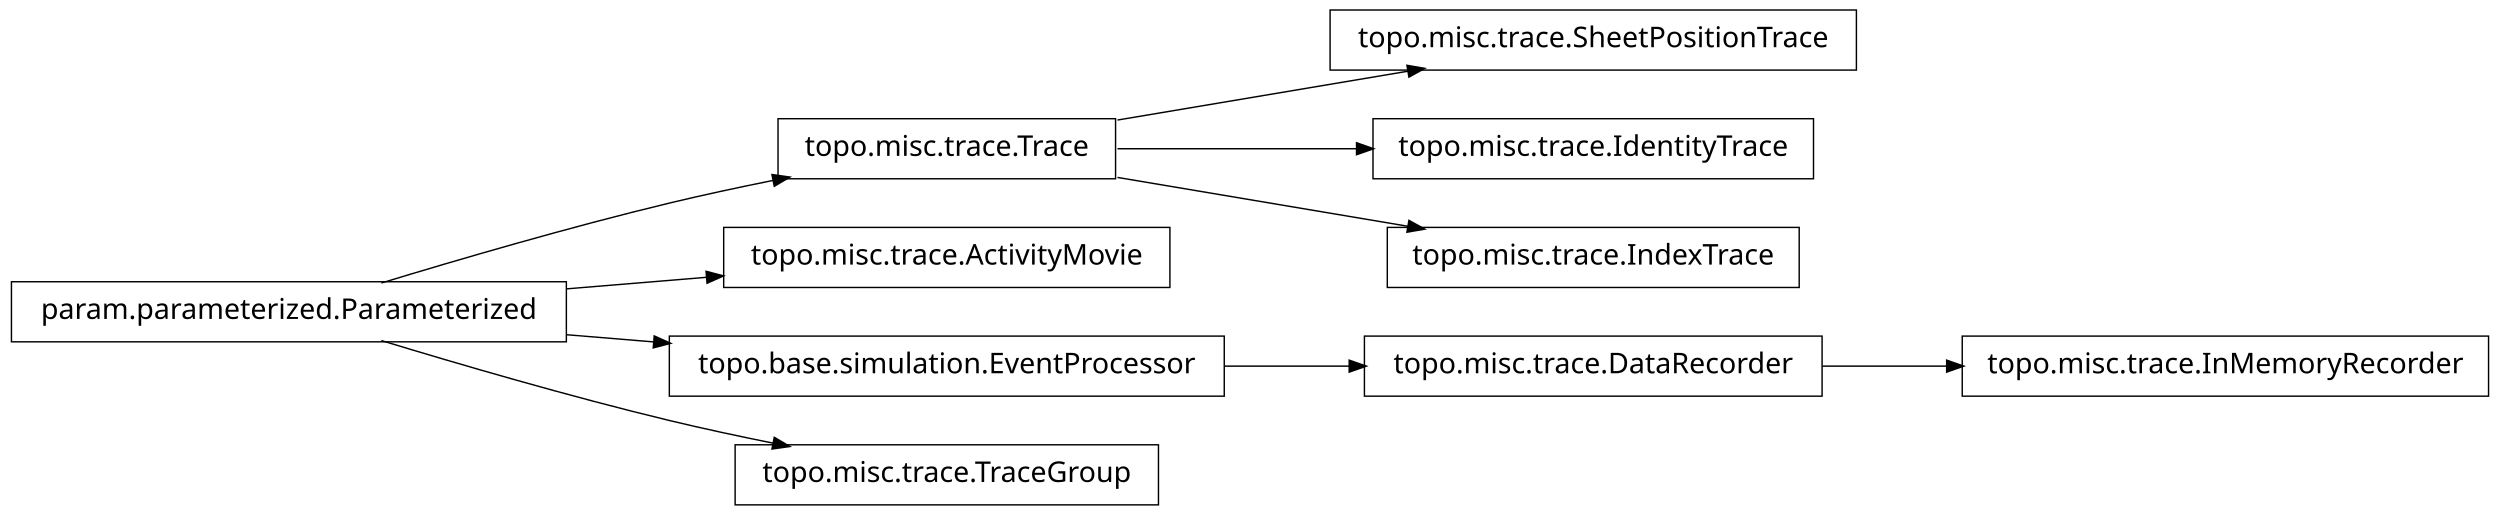
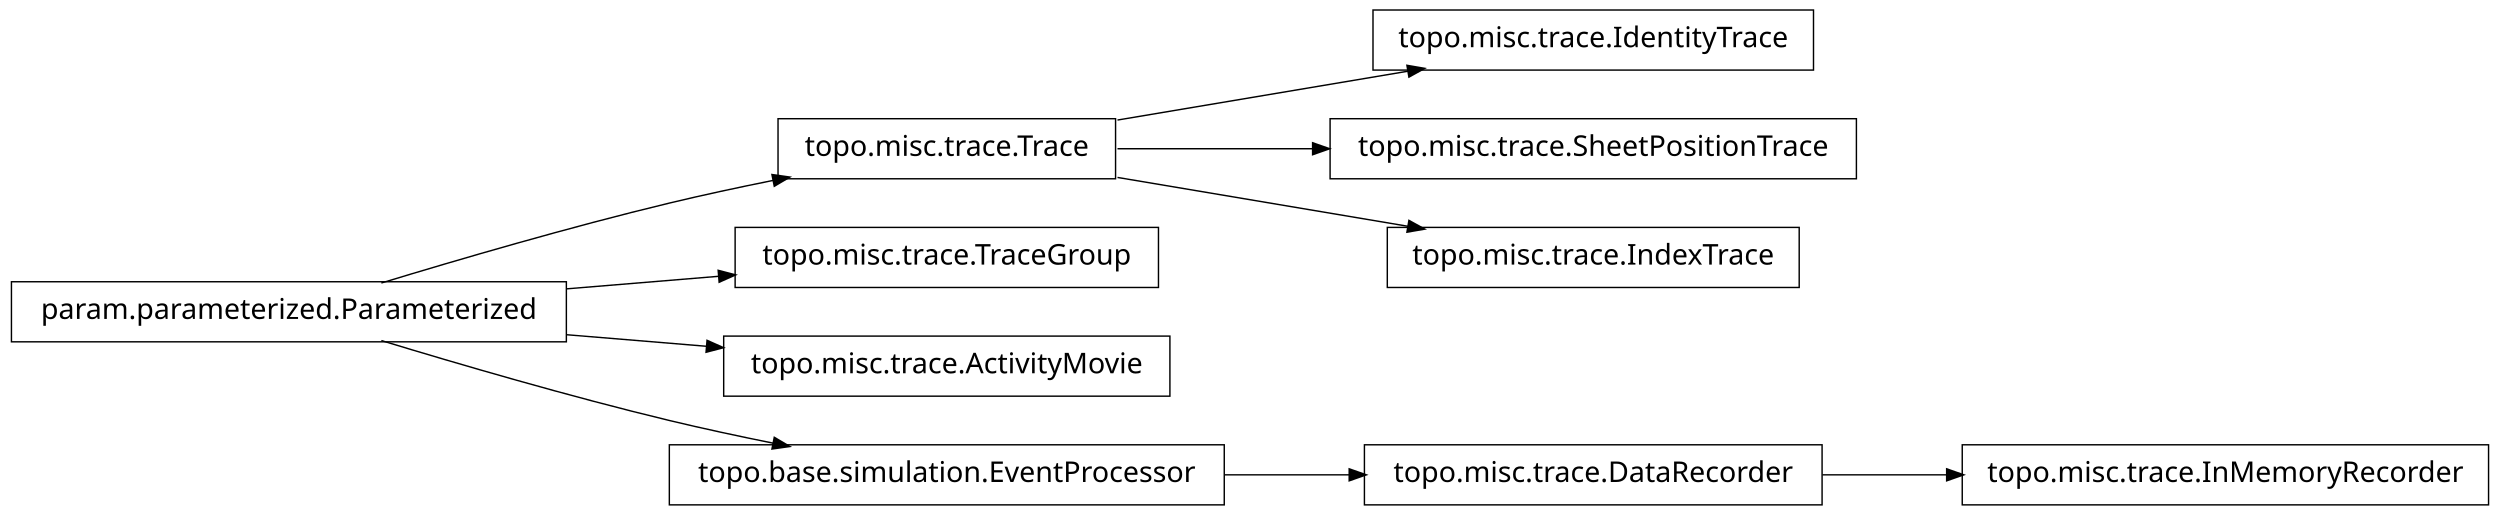
<svg xmlns="http://www.w3.org/2000/svg" width="874pt" height="180pt" viewBox="0.00 0.00 874.00 180.00">
  <g id="graph1" class="graph" transform="scale(1 1) rotate(0) translate(4 176)">
    <polygon fill="white" stroke="white" points="-4,5 -4,-176 871,-176 871,5 -4,5" />
    <g id="node1" class="node">
+       <polygon fill="none" stroke="black" stroke-width="0.5" points="630,-172.5 476,-172.5 476,-151.5 630,-151.5 630,-172.5" />
+       <text text-anchor="middle" x="553" y="-159.5" font-family="Vera" font-size="10.00">topo.misc.trace.IdentityTrace</text>
+     </g>
+     <g id="node2" class="node">
      <polygon fill="none" stroke="black" stroke-width="0.5" points="386,-134.5 268,-134.5 268,-113.5 386,-113.5 386,-134.5" />
      <text text-anchor="middle" x="327" y="-121.5" font-family="Vera" font-size="10.00">topo.misc.trace.Trace</text>
    </g>
-     <g id="node8" class="node">
-       <polygon fill="none" stroke="black" stroke-width="0.5" points="645,-172.5 461,-172.5 461,-151.5 645,-151.5 645,-172.5" />
-       <text text-anchor="middle" x="553" y="-159.5" font-family="Vera" font-size="10.00">topo.misc.trace.SheetPositionTrace</text>
-     </g>
-     <g id="edge8" class="edge">
+     <g id="edge2" class="edge">
      <path fill="none" stroke="black" stroke-width="0.5" d="M386.674,-134.034C417.956,-139.294 456.313,-145.743 488.305,-151.122" />
      <polygon fill="black" stroke="black" points="488.162,-152.873 493.383,-151.976 488.743,-149.421 488.162,-152.873" />
    </g>
-     <g id="node13" class="node">
-       <polygon fill="none" stroke="black" stroke-width="0.5" points="630,-134.5 476,-134.5 476,-113.5 630,-113.5 630,-134.5" />
-       <text text-anchor="middle" x="553" y="-121.5" font-family="Vera" font-size="10.00">topo.misc.trace.IdentityTrace</text>
+     <g id="node14" class="node">
+       <polygon fill="none" stroke="black" stroke-width="0.5" points="645,-134.5 461,-134.5 461,-113.5 645,-113.5 645,-134.5" />
+       <text text-anchor="middle" x="553" y="-121.5" font-family="Vera" font-size="10.00">topo.misc.trace.SheetPositionTrace</text>
    </g>
    <g id="edge12" class="edge">
-       <path fill="none" stroke="black" stroke-width="0.5" d="M386.674,-124C412.282,-124 442.63,-124 470.347,-124" />
-       <polygon fill="black" stroke="black" points="470.49,-125.75 475.49,-124 470.49,-122.25 470.49,-125.75" />
+       <path fill="none" stroke="black" stroke-width="0.5" d="M386.674,-124C407.586,-124 431.66,-124 454.88,-124" />
+       <polygon fill="black" stroke="black" points="455.132,-125.75 460.132,-124 455.132,-122.25 455.132,-125.75" />
    </g>
-     <g id="node15" class="node">
+     <g id="node18" class="node">
      <polygon fill="none" stroke="black" stroke-width="0.5" points="625,-96.5 481,-96.5 481,-75.5 625,-75.5 625,-96.5" />
      <text text-anchor="middle" x="553" y="-83.5" font-family="Vera" font-size="10.00">topo.misc.trace.IndexTrace</text>
    </g>
-     <g id="edge14" class="edge">
+     <g id="edge18" class="edge">
      <path fill="none" stroke="black" stroke-width="0.5" d="M386.674,-113.966C417.956,-108.706 456.313,-102.257 488.305,-96.878" />
      <polygon fill="black" stroke="black" points="488.743,-98.579 493.383,-96.024 488.162,-95.127 488.743,-98.579" />
    </g>
-     <g id="node2" class="node">
+     <g id="node4" class="node">
+       <polygon fill="none" stroke="black" stroke-width="0.5" points="401,-96.5 253,-96.5 253,-75.5 401,-75.5 401,-96.5" />
+       <text text-anchor="middle" x="327" y="-83.5" font-family="Vera" font-size="10.00">topo.misc.trace.TraceGroup</text>
+     </g>
+     <g id="node5" class="node">
      <polygon fill="none" stroke="black" stroke-width="0.5" points="194,-77.5 5.68434e-14,-77.5 0,-56.5 194,-56.5 194,-77.5" />
      <text text-anchor="middle" x="97" y="-64.5" font-family="Vera" font-size="10.00">param.parameterized.Parameterized</text>
    </g>
-     <g id="edge2" class="edge">
+     <g id="edge14" class="edge">
      <path fill="none" stroke="black" stroke-width="0.5" d="M129.318,-77.066C156.126,-85.215 195.326,-96.667 230,-105 241.68,-107.807 254.224,-110.5 266.288,-112.93" />
      <polygon fill="black" stroke="black" points="266.179,-114.693 271.425,-113.956 266.864,-111.261 266.179,-114.693" />
    </g>
-     <g id="node4" class="node">
-       <polygon fill="none" stroke="black" stroke-width="0.5" points="405,-96.5 249,-96.5 249,-75.5 405,-75.5 405,-96.5" />
-       <text text-anchor="middle" x="327" y="-83.5" font-family="Vera" font-size="10.00">topo.misc.trace.ActivityMovie</text>
+     <g id="edge4" class="edge">
+       <path fill="none" stroke="black" stroke-width="0.5" d="M194.207,-75.03C211.874,-76.49 230.114,-77.996 247.206,-79.408" />
+       <polygon fill="black" stroke="black" points="247.344,-81.176 252.471,-79.843 247.632,-77.688 247.344,-81.176" />
    </g>
-     <g id="edge4" class="edge">
-       <path fill="none" stroke="black" stroke-width="0.5" d="M194.207,-75.03C210.399,-76.368 227.074,-77.745 242.904,-79.053" />
-       <polygon fill="black" stroke="black" points="243.111,-80.826 248.239,-79.494 243.4,-77.338 243.111,-80.826" />
+     <g id="node10" class="node">
+       <polygon fill="none" stroke="black" stroke-width="0.5" points="405,-58.5 249,-58.5 249,-37.5 405,-37.5 405,-58.5" />
+       <text text-anchor="middle" x="327" y="-45.5" font-family="Vera" font-size="10.00">topo.misc.trace.ActivityMovie</text>
    </g>
-     <g id="node6" class="node">
-       <polygon fill="none" stroke="black" stroke-width="0.5" points="424,-58.5 230,-58.5 230,-37.5 424,-37.5 424,-58.5" />
-       <text text-anchor="middle" x="327" y="-45.5" font-family="Vera" font-size="10.00">topo.base.simulation.EventProcessor</text>
+     <g id="edge8" class="edge">
+       <path fill="none" stroke="black" stroke-width="0.5" d="M194.207,-58.97C210.399,-57.632 227.074,-56.255 242.904,-54.947" />
+       <polygon fill="black" stroke="black" points="243.4,-56.662 248.239,-54.506 243.111,-53.174 243.4,-56.662" />
    </g>
-     <g id="edge6" class="edge">
-       <path fill="none" stroke="black" stroke-width="0.5" d="M194.207,-58.97C204.23,-58.142 214.438,-57.299 224.515,-56.466" />
-       <polygon fill="black" stroke="black" points="224.933,-58.188 229.772,-56.032 224.645,-54.7 224.933,-58.188" />
-     </g>
-     <g id="node17" class="node">
-       <polygon fill="none" stroke="black" stroke-width="0.5" points="401,-20.5 253,-20.5 253,0.5 401,0.5 401,-20.5" />
-       <text text-anchor="middle" x="327" y="-7.5" font-family="Vera" font-size="10.00">topo.misc.trace.TraceGroup</text>
+     <g id="node12" class="node">
+       <polygon fill="none" stroke="black" stroke-width="0.5" points="424,-20.5 230,-20.5 230,0.5 424,0.5 424,-20.5" />
+       <text text-anchor="middle" x="327" y="-7.5" font-family="Vera" font-size="10.00">topo.base.simulation.EventProcessor</text>
    </g>
    <g id="edge16" class="edge">
      <path fill="none" stroke="black" stroke-width="0.5" d="M129.318,-56.934C156.126,-48.785 195.326,-37.333 230,-29 241.68,-26.193 254.224,-23.5 266.288,-21.07" />
      <polygon fill="black" stroke="black" points="266.864,-22.739 271.425,-20.044 266.179,-19.307 266.864,-22.739" />
    </g>
-     <g id="node11" class="node">
-       <polygon fill="none" stroke="black" stroke-width="0.5" points="633,-58.5 473,-58.5 473,-37.5 633,-37.5 633,-58.5" />
-       <text text-anchor="middle" x="553" y="-45.5" font-family="Vera" font-size="10.00">topo.misc.trace.DataRecorder</text>
+     <g id="node7" class="node">
+       <polygon fill="none" stroke="black" stroke-width="0.5" points="866,-20.5 682,-20.5 682,0.5 866,0.5 866,-20.5" />
+       <text text-anchor="middle" x="774" y="-7.5" font-family="Vera" font-size="10.00">topo.misc.trace.InMemoryRecorder</text>
    </g>
-     <g id="edge18" class="edge">
-       <path fill="none" stroke="black" stroke-width="0.5" d="M424.156,-48C438.647,-48 453.492,-48 467.714,-48" />
-       <polygon fill="black" stroke="black" points="467.923,-49.75 472.923,-48 467.923,-46.25 467.923,-49.75" />
+     <g id="node8" class="node">
+       <polygon fill="none" stroke="black" stroke-width="0.5" points="633,-20.5 473,-20.5 473,0.5 633,0.5 633,-20.5" />
+       <text text-anchor="middle" x="553" y="-7.5" font-family="Vera" font-size="10.00">topo.misc.trace.DataRecorder</text>
    </g>
-     <g id="node10" class="node">
-       <polygon fill="none" stroke="black" stroke-width="0.5" points="866,-58.5 682,-58.5 682,-37.5 866,-37.5 866,-58.5" />
-       <text text-anchor="middle" x="774" y="-45.5" font-family="Vera" font-size="10.00">topo.misc.trace.InMemoryRecorder</text>
+     <g id="edge6" class="edge">
+       <path fill="none" stroke="black" stroke-width="0.5" d="M633.099,-10C647.181,-10 661.977,-10 676.472,-10" />
+       <polygon fill="black" stroke="black" points="676.797,-11.75 681.796,-10 676.796,-8.25 676.797,-11.75" />
    </g>
    <g id="edge10" class="edge">
-       <path fill="none" stroke="black" stroke-width="0.5" d="M633.099,-48C647.181,-48 661.977,-48 676.472,-48" />
-       <polygon fill="black" stroke="black" points="676.797,-49.75 681.796,-48 676.796,-46.25 676.797,-49.75" />
+       <path fill="none" stroke="black" stroke-width="0.5" d="M424.156,-10C438.647,-10 453.492,-10 467.714,-10" />
+       <polygon fill="black" stroke="black" points="467.923,-11.75 472.923,-10 467.923,-8.25 467.923,-11.75" />
    </g>
  </g>
</svg>
